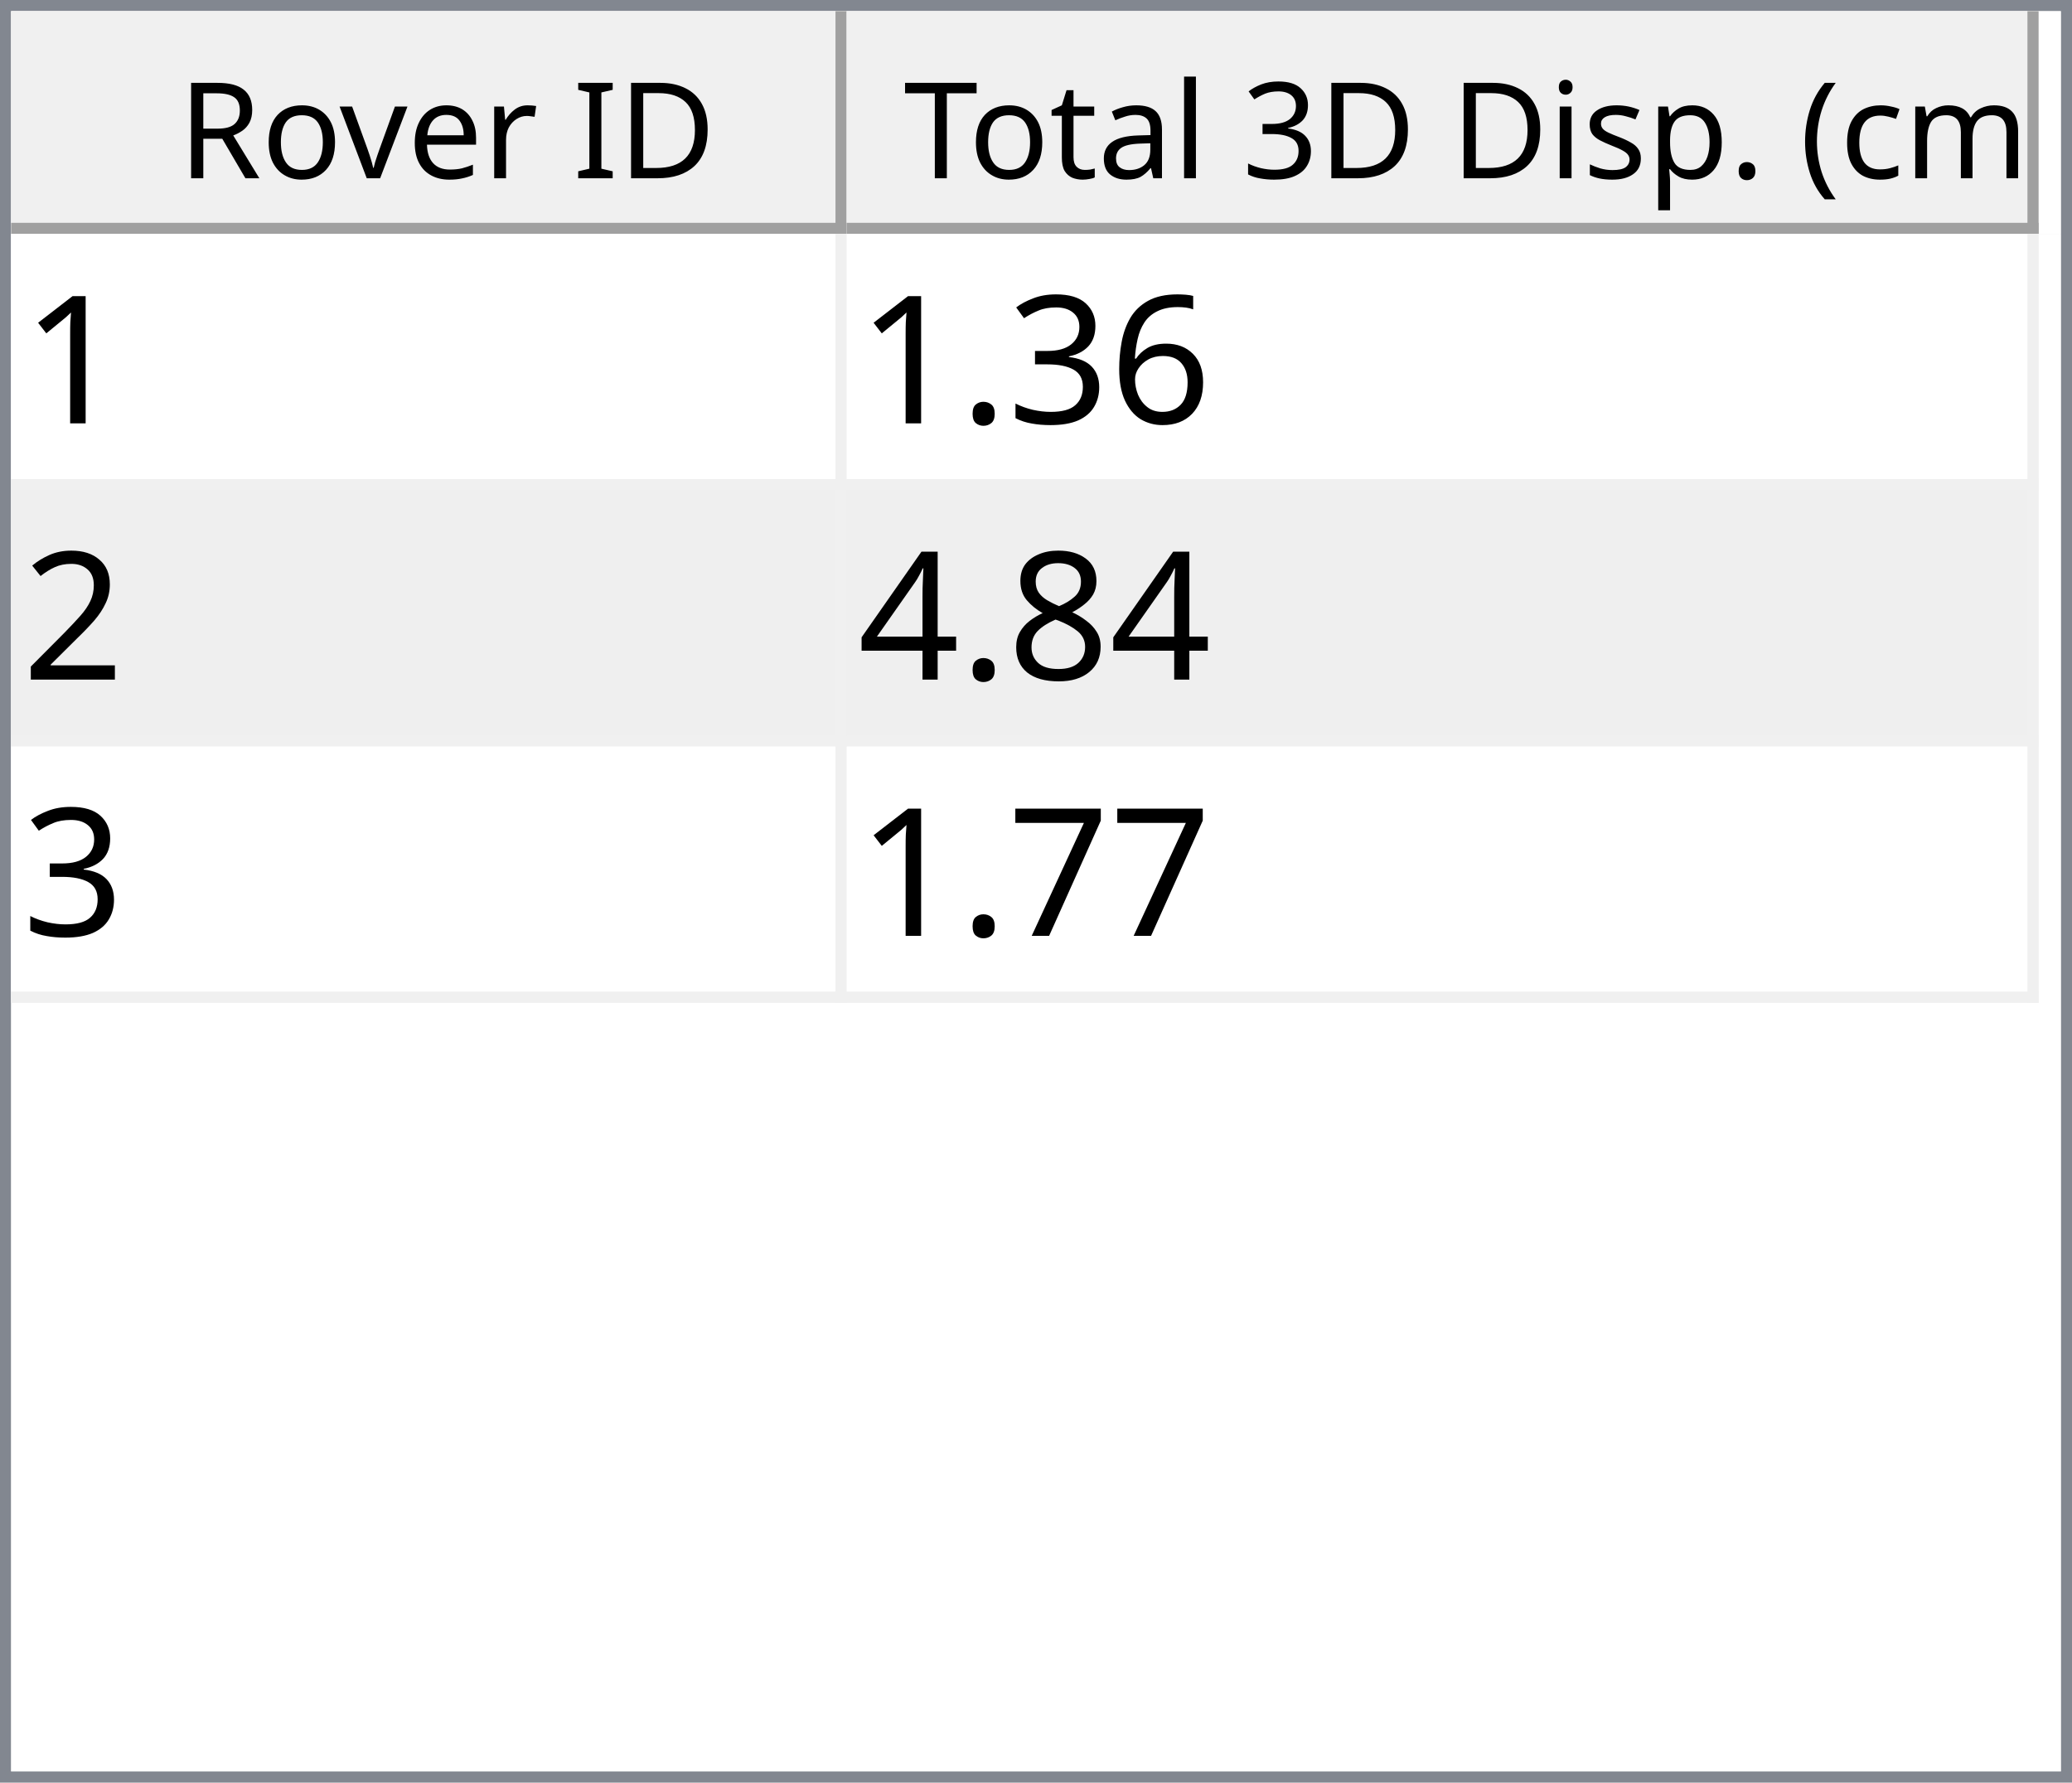
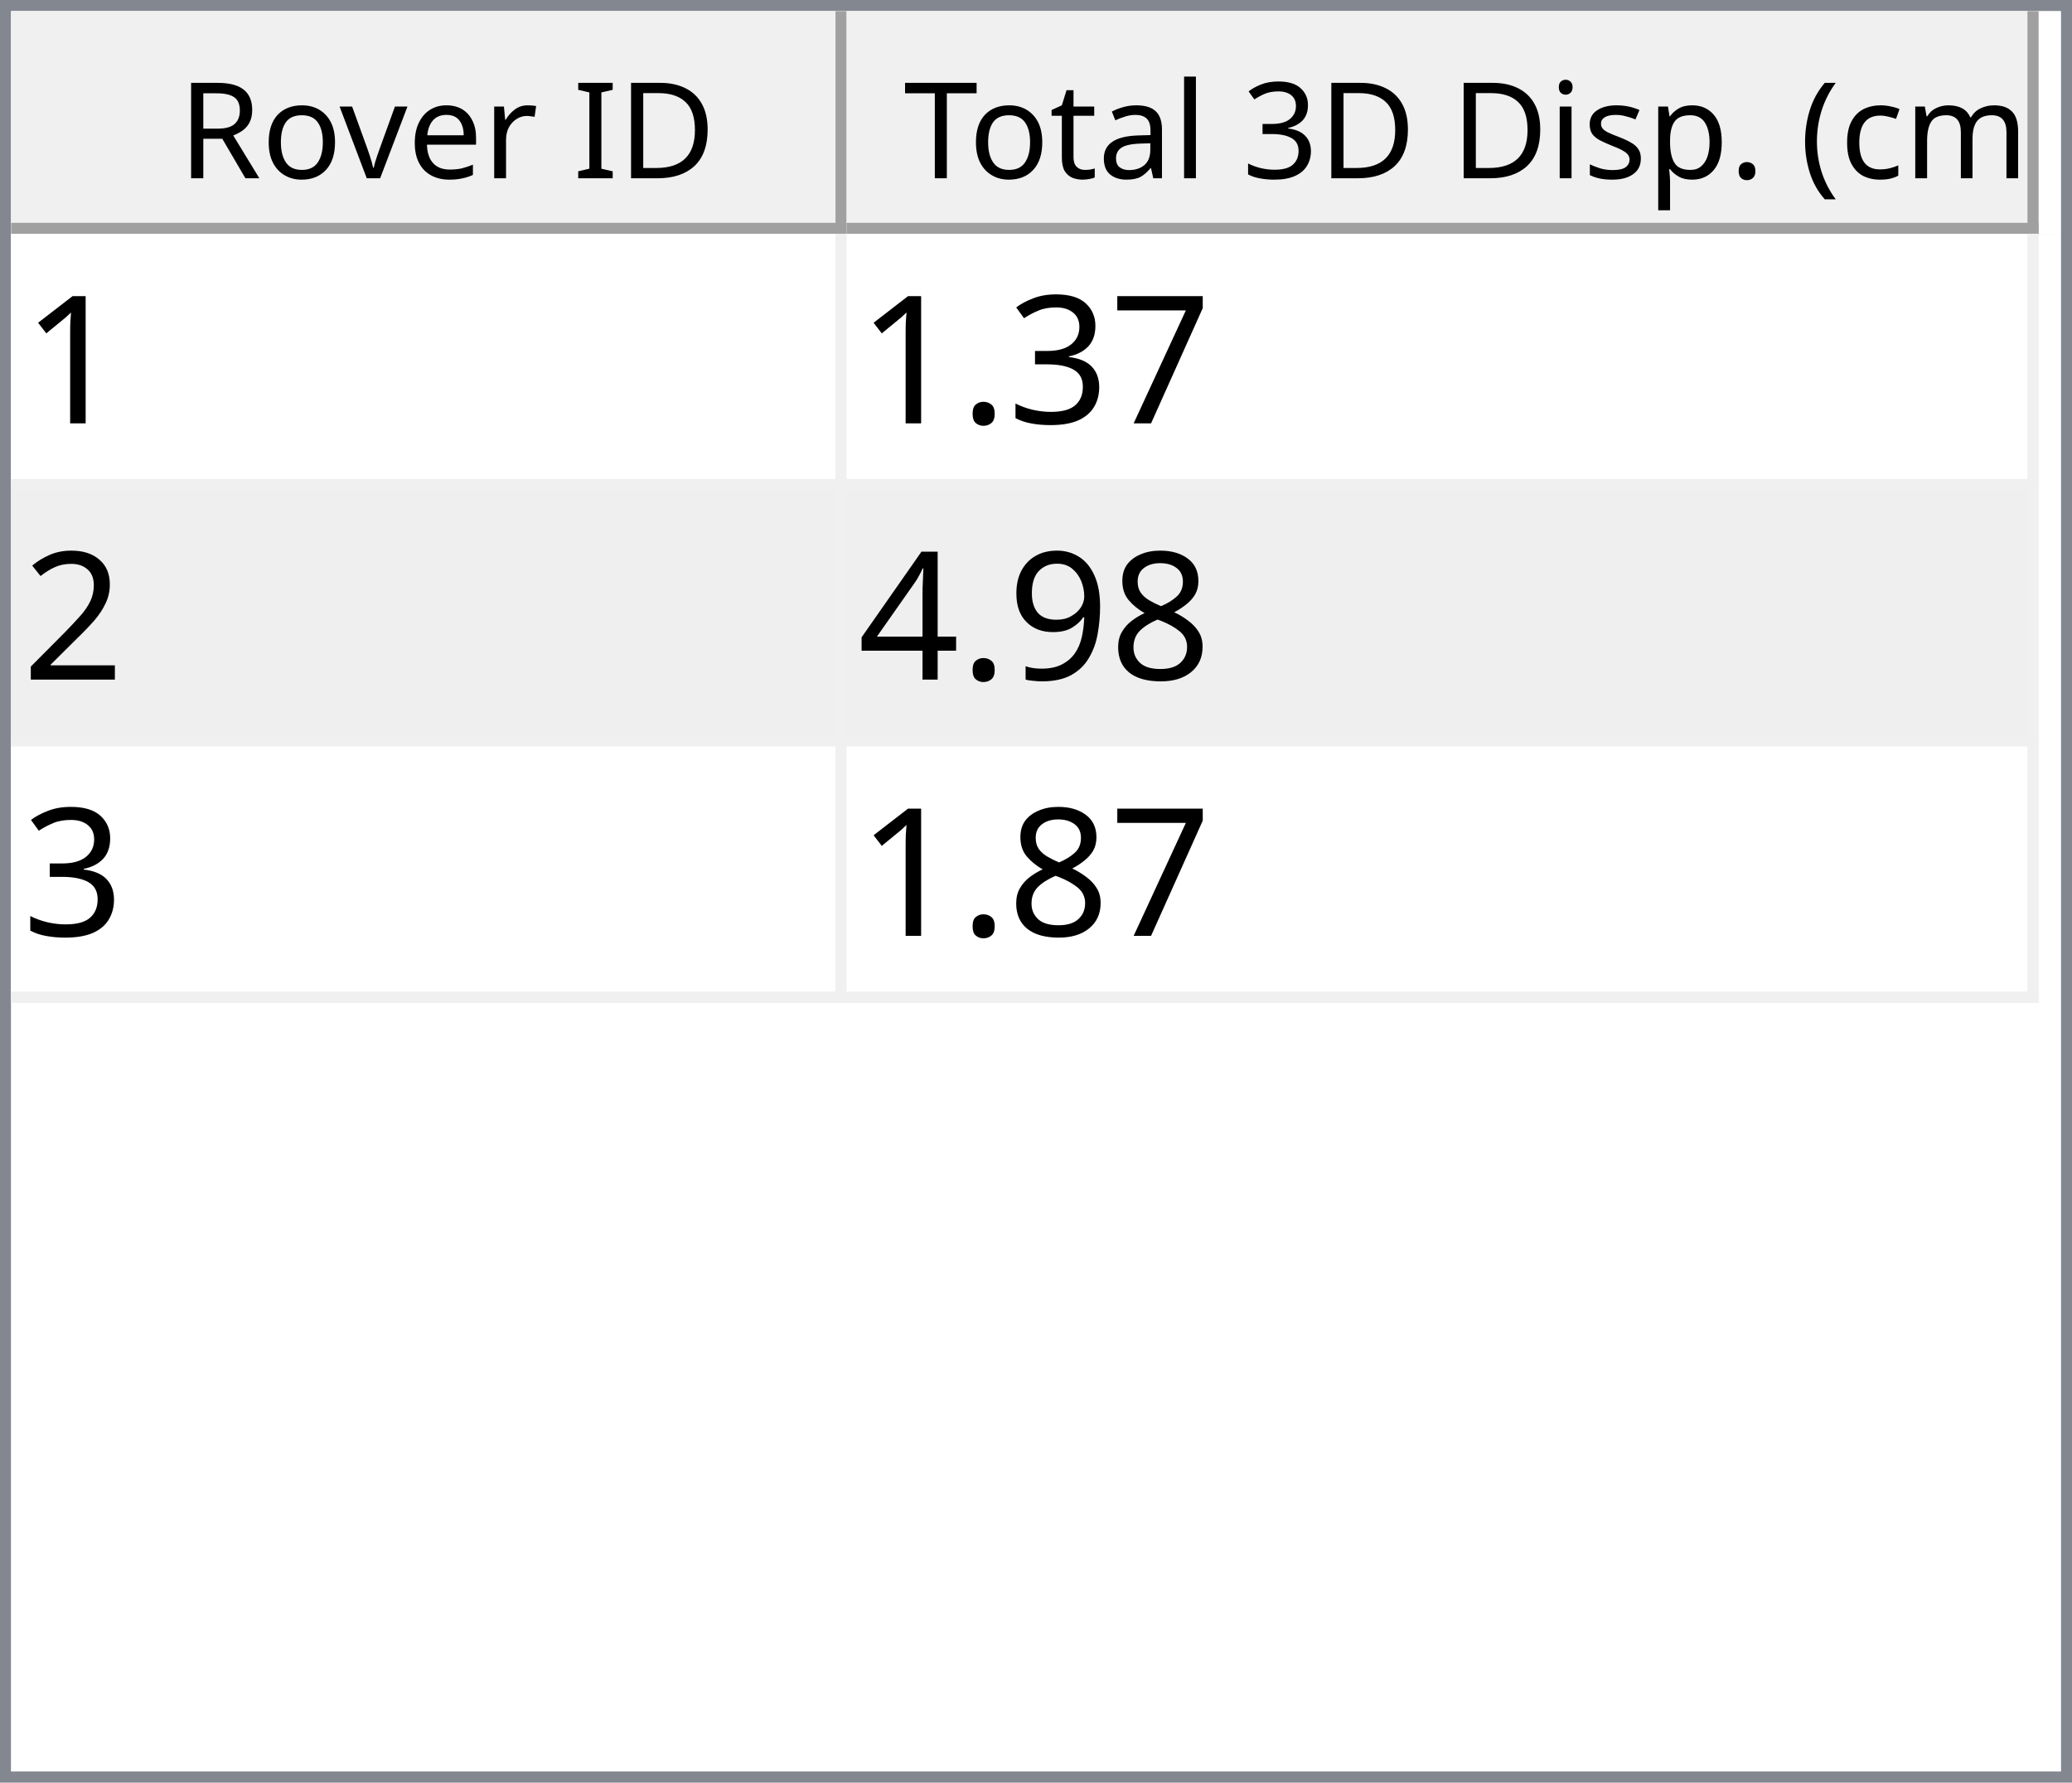
<svg xmlns="http://www.w3.org/2000/svg" style="fill-opacity:1; color-rendering:auto; color-interpolation:auto; text-rendering:auto; stroke:black; stroke-linecap:square; stroke-miterlimit:10; shape-rendering:auto; stroke-opacity:1; fill:black; stroke-dasharray:none; font-weight:normal; stroke-width:1; font-family:'Dialog'; font-style:normal; stroke-linejoin:miter; font-size:12px; stroke-dashoffset:0; image-rendering:auto;" width="186" height="160">
  <defs id="genericDefs" />
  <g>
    <defs id="defs1">
      <clipPath clipPathUnits="userSpaceOnUse" id="clipPath1">
        <path d="M0 0 L186 0 L186 160 L0 160 L0 0 Z" />
      </clipPath>
      <clipPath clipPathUnits="userSpaceOnUse" id="clipPath2">
        <path d="M0 0 L0 160 L186 160 L186 0 Z" />
      </clipPath>
      <clipPath clipPathUnits="userSpaceOnUse" id="clipPath3">
        <path d="M0 0 L0 20 L184 20 L184 0 Z" />
      </clipPath>
      <clipPath clipPathUnits="userSpaceOnUse" id="clipPath4">
        <path d="M0 0 L0 20 L75 20 L75 0 Z" />
      </clipPath>
      <clipPath clipPathUnits="userSpaceOnUse" id="clipPath5">
        <path d="M1 1 L1 19 L74 19 L74 1 Z" />
      </clipPath>
      <clipPath clipPathUnits="userSpaceOnUse" id="clipPath6">
        <path d="M0 0 L0 18 L73 18 L73 0 Z" />
      </clipPath>
      <clipPath clipPathUnits="userSpaceOnUse" id="clipPath7">
        <path d="M-0.5 -0.5 L-0.5 19.5 L74.5 19.5 L74.5 -0.5 Z" />
      </clipPath>
      <clipPath clipPathUnits="userSpaceOnUse" id="clipPath8">
        <path d="M0 0 L0 20 L107 20 L107 0 Z" />
      </clipPath>
      <clipPath clipPathUnits="userSpaceOnUse" id="clipPath9">
        <path d="M1 1 L1 19 L106 19 L106 1 Z" />
      </clipPath>
      <clipPath clipPathUnits="userSpaceOnUse" id="clipPath10">
        <path d="M0 0 L0 18 L105 18 L105 0 Z" />
      </clipPath>
      <clipPath clipPathUnits="userSpaceOnUse" id="clipPath11">
        <path d="M-0.5 -0.5 L-0.5 19.5 L106.5 19.5 L106.5 -0.5 Z" />
      </clipPath>
      <clipPath clipPathUnits="userSpaceOnUse" id="clipPath12">
        <path d="M0 0 L0 138 L184 138 L184 0 Z" />
      </clipPath>
      <clipPath clipPathUnits="userSpaceOnUse" id="clipPath13">
        <path d="M0 0 L0 69 L182 69 L182 0 Z" />
      </clipPath>
      <clipPath clipPathUnits="userSpaceOnUse" id="clipPath14">
        <path d="M-0.5 -0.5 L-0.5 68.5 L181.5 68.5 L181.5 -0.5 Z" />
      </clipPath>
      <clipPath clipPathUnits="userSpaceOnUse" id="clipPath15">
        <path d="M0 0 L0 22 L74 22 L74 0 Z" />
      </clipPath>
      <clipPath clipPathUnits="userSpaceOnUse" id="clipPath16">
        <path d="M0 0 L0 22 L106 22 L106 0 Z" />
      </clipPath>
      <font horiz-adv-x="64.551" id="font1">
        <font-face ascent="107.91" descent="25.098" units-per-em="100" style="font-style:normal; font-family:Segoe UI; font-weight:normal;" />
        <missing-glyph horiz-adv-x="64.551" d="M8.109 0 L8.109 68.266 L56.453 68.266 L56.453 0 L8.109 0 ZM15.328 7.234 L49.219 7.234 L49.219 61.031 L15.328 61.031 L15.328 7.234 Z" />
        <glyph unicode="D" horiz-adv-x="70.117" d="M9.188 0 L9.188 70.016 L28.516 70.016 Q65.531 70.016 65.531 35.891 Q65.531 19.672 55.25 9.836 Q44.969 0 27.734 0 L9.188 0 ZM17.391 62.594 L17.391 7.422 L27.828 7.422 Q41.609 7.422 49.273 14.797 Q56.938 22.172 56.938 35.688 Q56.938 62.594 28.328 62.594 L17.391 62.594 Z" />
        <glyph unicode="I" horiz-adv-x="26.611" d="M17.391 0 L9.188 0 L9.188 70.016 L17.391 70.016 L17.391 0 Z" />
        <glyph unicode=" " horiz-adv-x="27.393" d="" />
        <glyph unicode="r" horiz-adv-x="34.766" d="M34.188 41.891 Q32.078 43.5 28.125 43.5 Q23 43.5 19.555 38.672 Q16.109 33.844 16.109 25.484 L16.109 0 L8.109 0 L8.109 50 L16.109 50 L16.109 39.703 L16.312 39.703 Q18.016 44.969 21.531 47.922 Q25.047 50.875 29.391 50.875 Q32.516 50.875 34.188 50.203 L34.188 41.891 Z" />
        <glyph unicode="e" horiz-adv-x="52.295" d="M48.297 23 L12.984 23 Q13.188 14.656 17.484 10.109 Q21.781 5.562 29.297 5.562 Q37.75 5.562 44.828 11.141 L44.828 3.609 Q38.234 -1.172 27.391 -1.172 Q16.797 -1.172 10.742 5.641 Q4.688 12.453 4.688 24.812 Q4.688 36.469 11.305 43.82 Q17.922 51.172 27.734 51.172 Q37.547 51.172 42.922 44.828 Q48.297 38.484 48.297 27.203 L48.297 23 ZM40.094 29.781 Q40.047 36.719 36.75 40.578 Q33.453 44.438 27.594 44.438 Q21.922 44.438 17.969 40.383 Q14.016 36.328 13.094 29.781 L40.094 29.781 Z" />
        <glyph unicode="v" horiz-adv-x="47.9" d="M47.406 50 L27.484 0 L19.625 0 L0.688 50 L9.469 50 L22.172 13.672 Q23.578 9.672 23.922 6.688 L24.125 6.688 Q24.609 10.453 25.688 13.484 L38.969 50 L47.406 50 Z" />
        <glyph unicode="o" horiz-adv-x="58.594" d="M29 -1.172 Q17.922 -1.172 11.305 5.836 Q4.688 12.844 4.688 24.422 Q4.688 37.016 11.57 44.094 Q18.453 51.172 30.172 51.172 Q41.359 51.172 47.633 44.289 Q53.906 37.406 53.906 25.203 Q53.906 13.234 47.141 6.031 Q40.375 -1.172 29 -1.172 ZM29.594 44.438 Q21.875 44.438 17.383 39.188 Q12.891 33.938 12.891 24.703 Q12.891 15.828 17.43 10.695 Q21.969 5.562 29.594 5.562 Q37.359 5.562 41.531 10.594 Q45.703 15.625 45.703 24.906 Q45.703 34.281 41.531 39.359 Q37.359 44.438 29.594 44.438 Z" />
        <glyph unicode="R" horiz-adv-x="59.814" d="M59.375 0 L49.609 0 L37.891 19.625 Q36.281 22.359 34.766 24.289 Q33.25 26.219 31.664 27.438 Q30.078 28.656 28.25 29.219 Q26.422 29.781 24.125 29.781 L17.391 29.781 L17.391 0 L9.188 0 L9.188 70.016 L30.078 70.016 Q34.672 70.016 38.555 68.867 Q42.438 67.719 45.289 65.375 Q48.141 63.031 49.758 59.547 Q51.375 56.062 51.375 51.375 Q51.375 47.703 50.273 44.656 Q49.172 41.609 47.148 39.211 Q45.125 36.812 42.266 35.133 Q39.406 33.453 35.844 32.516 L35.844 32.328 Q37.594 31.547 38.891 30.547 Q40.188 29.547 41.359 28.18 Q42.531 26.812 43.68 25.078 Q44.828 23.344 46.234 21.047 L59.375 0 ZM17.391 62.594 L17.391 37.203 L28.516 37.203 Q31.594 37.203 34.203 38.133 Q36.812 39.062 38.719 40.797 Q40.625 42.531 41.703 45.047 Q42.781 47.562 42.781 50.688 Q42.781 56.297 39.141 59.445 Q35.5 62.594 28.609 62.594 L17.391 62.594 Z" />
        <glyph unicode=")" horiz-adv-x="30.176" d="M8.297 -15.922 L1.172 -15.922 Q16.406 2.344 16.406 26.812 Q16.406 51.469 1.078 70.016 L8.297 70.016 Q23.531 52.156 23.531 26.703 Q23.531 1.375 8.297 -15.922 Z" />
        <glyph unicode="m" horiz-adv-x="86.133" d="M79.109 0 L71.094 0 L71.094 28.719 Q71.094 37.016 68.531 40.727 Q65.969 44.438 59.906 44.438 Q54.781 44.438 51.195 39.75 Q47.609 35.062 47.609 28.516 L47.609 0 L39.594 0 L39.594 29.688 Q39.594 44.438 28.219 44.438 Q22.953 44.438 19.531 40.016 Q16.109 35.594 16.109 28.516 L16.109 0 L8.109 0 L8.109 50 L16.109 50 L16.109 42.094 L16.312 42.094 Q21.625 51.172 31.844 51.172 Q36.969 51.172 40.773 48.312 Q44.578 45.453 46 40.828 Q51.562 51.172 62.594 51.172 Q79.109 51.172 79.109 30.812 L79.109 0 Z" />
        <glyph unicode="c" horiz-adv-x="46.191" d="M42.188 2.297 Q36.422 -1.172 28.516 -1.172 Q17.828 -1.172 11.258 5.789 Q4.688 12.75 4.688 23.828 Q4.688 36.188 11.766 43.68 Q18.844 51.172 30.672 51.172 Q37.25 51.172 42.281 48.734 L42.281 40.531 Q36.719 44.438 30.375 44.438 Q22.703 44.438 17.797 38.945 Q12.891 33.453 12.891 24.516 Q12.891 15.719 17.508 10.641 Q22.125 5.562 29.891 5.562 Q36.422 5.562 42.188 9.906 L42.188 2.297 Z" />
        <glyph unicode="(" horiz-adv-x="30.176" d="M29.109 -15.922 L21.969 -15.922 Q6.844 1.375 6.844 26.703 Q6.844 52.156 21.969 70.016 L29.203 70.016 Q13.875 51.469 13.875 26.812 Q13.875 2.344 29.109 -15.922 Z" />
        <glyph unicode="." horiz-adv-x="21.68" d="M10.891 -1.078 Q8.641 -1.078 7.055 0.539 Q5.469 2.156 5.469 4.391 Q5.469 6.641 7.055 8.273 Q8.641 9.906 10.891 9.906 Q13.188 9.906 14.797 8.273 Q16.406 6.641 16.406 4.391 Q16.406 2.156 14.797 0.539 Q13.188 -1.078 10.891 -1.078 Z" />
        <glyph unicode="p" horiz-adv-x="58.789" d="M16.312 7.234 L16.109 7.234 L16.109 -23 L8.109 -23 L8.109 50 L16.109 50 L16.109 41.219 L16.312 41.219 Q22.219 51.172 33.594 51.172 Q43.266 51.172 48.688 44.461 Q54.109 37.75 54.109 26.469 Q54.109 13.922 48 6.375 Q41.891 -1.172 31.297 -1.172 Q21.578 -1.172 16.312 7.234 ZM16.109 27.391 L16.109 20.406 Q16.109 14.203 20.141 9.883 Q24.172 5.562 30.375 5.562 Q37.641 5.562 41.773 11.133 Q45.906 16.703 45.906 26.609 Q45.906 34.969 42.047 39.703 Q38.188 44.438 31.594 44.438 Q24.609 44.438 20.359 39.578 Q16.109 34.719 16.109 27.391 Z" />
        <glyph unicode="s" horiz-adv-x="42.432" d="M5.078 1.812 L5.078 10.406 Q11.625 5.562 19.484 5.562 Q30.031 5.562 30.031 12.594 Q30.031 14.594 29.125 15.992 Q28.219 17.391 26.68 18.461 Q25.141 19.531 23.07 20.383 Q21 21.234 18.609 22.172 Q15.281 23.484 12.766 24.828 Q10.25 26.172 8.57 27.859 Q6.891 29.547 6.031 31.695 Q5.172 33.844 5.172 36.719 Q5.172 40.234 6.789 42.945 Q8.406 45.656 11.086 47.484 Q13.766 49.312 17.211 50.242 Q20.656 51.172 24.312 51.172 Q30.812 51.172 35.938 48.922 L35.938 40.828 Q30.422 44.438 23.25 44.438 Q21 44.438 19.195 43.922 Q17.391 43.406 16.094 42.477 Q14.797 41.547 14.086 40.258 Q13.375 38.969 13.375 37.406 Q13.375 35.453 14.086 34.133 Q14.797 32.812 16.164 31.789 Q17.531 30.766 19.484 29.938 Q21.438 29.109 23.922 28.125 Q27.25 26.859 29.883 25.516 Q32.516 24.172 34.375 22.484 Q36.234 20.797 37.234 18.602 Q38.234 16.406 38.234 13.375 Q38.234 9.672 36.602 6.938 Q34.969 4.203 32.234 2.398 Q29.5 0.594 25.93 -0.289 Q22.359 -1.172 18.453 -1.172 Q10.75 -1.172 5.078 1.812 Z" />
        <glyph unicode="i" horiz-adv-x="24.219" d="M12.203 62.703 Q10.062 62.703 8.547 64.164 Q7.031 65.625 7.031 67.875 Q7.031 70.125 8.547 71.609 Q10.062 73.094 12.203 73.094 Q14.406 73.094 15.945 71.609 Q17.484 70.125 17.484 67.875 Q17.484 65.719 15.945 64.211 Q14.406 62.703 12.203 62.703 ZM16.109 0 L8.109 0 L8.109 50 L16.109 50 L16.109 0 Z" />
        <glyph unicode="3" horiz-adv-x="53.906" d="M46.531 19.828 Q46.531 15.094 44.75 11.211 Q42.969 7.328 39.719 4.57 Q36.469 1.812 31.93 0.297 Q27.391 -1.219 21.922 -1.219 Q11.922 -1.219 6 2.594 L6 11.188 Q13.094 5.609 22.219 5.609 Q25.875 5.609 28.828 6.539 Q31.781 7.469 33.906 9.227 Q36.031 10.984 37.18 13.477 Q38.328 15.969 38.328 19.094 Q38.328 32.812 18.797 32.812 L12.984 32.812 L12.984 39.594 L18.5 39.594 Q35.797 39.594 35.797 52.484 Q35.797 64.406 22.609 64.406 Q15.188 64.406 8.688 59.422 L8.688 67.188 Q15.375 71.188 24.609 71.188 Q29 71.188 32.57 69.969 Q36.141 68.75 38.68 66.555 Q41.219 64.359 42.609 61.281 Q44 58.203 44 54.5 Q44 40.672 30.031 36.719 L30.031 36.531 Q33.594 36.141 36.625 34.797 Q39.656 33.453 41.852 31.305 Q44.047 29.156 45.289 26.25 Q46.531 23.344 46.531 19.828 Z" />
        <glyph unicode="l" horiz-adv-x="24.219" d="M16.109 0 L8.109 0 L8.109 74.031 L16.109 74.031 L16.109 0 Z" />
        <glyph unicode="a" horiz-adv-x="50.879" d="M43.891 0 L35.891 0 L35.891 7.812 L35.688 7.812 Q30.469 -1.172 20.312 -1.172 Q12.844 -1.172 8.617 2.781 Q4.391 6.734 4.391 13.281 Q4.391 27.297 20.906 29.594 L35.891 31.688 Q35.891 44.438 25.594 44.438 Q16.547 44.438 9.281 38.281 L9.281 46.484 Q16.656 51.172 26.266 51.172 Q43.891 51.172 43.891 32.516 L43.891 0 ZM35.891 25.297 L23.828 23.641 Q18.266 22.859 15.43 20.875 Q12.594 18.891 12.594 13.875 Q12.594 10.203 15.211 7.883 Q17.828 5.562 22.172 5.562 Q28.125 5.562 32.008 9.742 Q35.891 13.922 35.891 20.312 L35.891 25.297 Z" />
        <glyph unicode="t" horiz-adv-x="33.887" d="M31.297 0.484 Q28.469 -1.078 23.828 -1.078 Q10.688 -1.078 10.688 13.578 L10.688 43.172 L2.094 43.172 L2.094 50 L10.688 50 L10.688 62.203 L18.703 64.797 L18.703 50 L31.297 50 L31.297 43.172 L18.703 43.172 L18.703 14.984 Q18.703 9.969 20.414 7.82 Q22.125 5.672 26.078 5.672 Q29.109 5.672 31.297 7.328 L31.297 0.484 Z" />
        <glyph unicode="T" horiz-adv-x="52.393" d="M50.594 62.594 L30.375 62.594 L30.375 0 L22.172 0 L22.172 62.594 L2 62.594 L2 70.016 L50.594 70.016 L50.594 62.594 Z" />
      </font>
      <font horiz-adv-x="75.0" id="font2">
        <font-face ascent="100.537" descent="21.973" units-per-em="100" style="font-style:normal; font-family:sans-serif; font-weight:normal;" />
        <missing-glyph horiz-adv-x="75.0" d="M12.5 0 L12.5 62.5 L62.5 62.5 L62.5 0 L12.5 0 ZM14.062 1.562 L60.938 1.562 L60.938 60.938 L14.062 60.938 L14.062 1.562 Z" />
        <glyph unicode="1" horiz-adv-x="55.615" d="M37.25 0 L28.469 0 L28.469 56 Q25.297 52.984 20.141 49.953 Q14.984 46.922 10.891 45.406 L10.891 53.906 Q18.266 57.375 23.781 62.305 Q29.297 67.234 31.594 71.875 L37.25 71.875 L37.25 0 Z" />
-         <glyph unicode="6" horiz-adv-x="55.615" d="M49.75 54.047 L41.016 53.375 Q39.844 58.547 37.703 60.891 Q34.125 64.656 28.906 64.656 Q24.703 64.656 21.531 62.312 Q17.391 59.281 14.992 53.469 Q12.594 47.656 12.5 36.922 Q15.672 41.75 20.266 44.094 Q24.859 46.438 29.891 46.438 Q38.672 46.438 44.852 39.969 Q51.031 33.5 51.031 23.25 Q51.031 16.5 48.125 10.719 Q45.219 4.938 40.141 1.859 Q35.062 -1.219 28.609 -1.219 Q17.625 -1.219 10.695 6.859 Q3.766 14.938 3.766 33.5 Q3.766 54.25 11.422 63.672 Q18.109 71.875 29.438 71.875 Q37.891 71.875 43.289 67.141 Q48.688 62.406 49.75 54.047 ZM13.875 23.188 Q13.875 18.656 15.797 14.508 Q17.719 10.359 21.188 8.18 Q24.656 6 28.469 6 Q34.031 6 38.039 10.492 Q42.047 14.984 42.047 22.703 Q42.047 30.125 38.086 34.398 Q34.125 38.672 28.125 38.672 Q22.172 38.672 18.023 34.398 Q13.875 30.125 13.875 23.188 Z" />
+         <glyph unicode="7" horiz-adv-x="55.615" d="M4.734 62.203 L4.734 70.656 L51.078 70.656 L51.078 63.812 Q44.234 56.547 37.523 44.484 Q30.812 32.422 27.156 19.672 Q24.516 10.688 23.781 0 L14.75 0 Q14.891 8.453 18.062 20.414 Q21.234 32.375 27.172 43.484 Q33.109 54.594 39.797 62.203 L4.734 62.203 Z" />
        <glyph unicode="3" horiz-adv-x="55.615" d="M4.203 18.891 L12.984 20.062 Q14.5 12.594 18.141 9.297 Q21.781 6 27 6 Q33.203 6 37.477 10.297 Q41.75 14.594 41.75 20.953 Q41.75 27 37.797 30.93 Q33.844 34.859 27.734 34.859 Q25.25 34.859 21.531 33.891 L22.516 41.609 Q23.391 41.5 23.922 41.5 Q29.547 41.5 34.039 44.43 Q38.531 47.359 38.531 53.469 Q38.531 58.297 35.258 61.477 Q31.984 64.656 26.812 64.656 Q21.688 64.656 18.266 61.43 Q14.844 58.203 13.875 51.766 L5.078 53.328 Q6.688 62.156 12.398 67.016 Q18.109 71.875 26.609 71.875 Q32.469 71.875 37.398 69.359 Q42.328 66.844 44.945 62.5 Q47.562 58.156 47.562 53.266 Q47.562 48.641 45.07 44.828 Q42.578 41.016 37.703 38.766 Q44.047 37.312 47.562 32.695 Q51.078 28.078 51.078 21.141 Q51.078 11.766 44.242 5.25 Q37.406 -1.266 26.953 -1.266 Q17.531 -1.266 11.305 4.352 Q5.078 9.969 4.203 18.891 Z" />
        <glyph unicode="." horiz-adv-x="27.783" d="M9.078 0 L9.078 10.016 L19.094 10.016 L19.094 0 L9.078 0 Z" />
        <glyph unicode="2" horiz-adv-x="55.615" d="M50.344 8.453 L50.344 0 L3.031 0 Q2.938 3.172 4.047 6.109 Q5.859 10.938 9.836 15.625 Q13.812 20.312 21.344 26.469 Q33.016 36.031 37.117 41.625 Q41.219 47.219 41.219 52.203 Q41.219 57.422 37.477 61.008 Q33.734 64.594 27.734 64.594 Q21.391 64.594 17.578 60.789 Q13.766 56.984 13.719 50.25 L4.688 51.172 Q5.609 61.281 11.664 66.578 Q17.719 71.875 27.938 71.875 Q38.234 71.875 44.242 66.164 Q50.25 60.453 50.25 52 Q50.25 47.703 48.492 43.555 Q46.734 39.406 42.656 34.812 Q38.578 30.219 29.109 22.219 Q21.188 15.578 18.945 13.211 Q16.703 10.844 15.234 8.453 L50.344 8.453 Z" />
        <glyph unicode="8" horiz-adv-x="55.615" d="M17.672 38.812 Q12.203 40.828 9.57 44.539 Q6.938 48.25 6.938 53.422 Q6.938 61.234 12.555 66.555 Q18.172 71.875 27.484 71.875 Q36.859 71.875 42.578 66.43 Q48.297 60.984 48.297 53.172 Q48.297 48.188 45.68 44.508 Q43.062 40.828 37.75 38.812 Q44.344 36.672 47.781 31.883 Q51.219 27.094 51.219 20.453 Q51.219 11.281 44.727 5.031 Q38.234 -1.219 27.641 -1.219 Q17.047 -1.219 10.547 5.055 Q4.047 11.328 4.047 20.703 Q4.047 27.688 7.594 32.398 Q11.141 37.109 17.672 38.812 ZM15.922 53.719 Q15.922 48.641 19.195 45.414 Q22.469 42.188 27.688 42.188 Q32.766 42.188 36.016 45.383 Q39.266 48.578 39.266 53.219 Q39.266 58.062 35.914 61.359 Q32.562 64.656 27.594 64.656 Q22.562 64.656 19.242 61.43 Q15.922 58.203 15.922 53.719 ZM13.094 20.656 Q13.094 16.891 14.875 13.375 Q16.656 9.859 20.172 7.93 Q23.688 6 27.734 6 Q34.031 6 38.133 10.055 Q42.234 14.109 42.234 20.359 Q42.234 26.703 38.016 30.859 Q33.797 35.016 27.438 35.016 Q21.234 35.016 17.164 30.914 Q13.094 26.812 13.094 20.656 Z" />
+         <glyph unicode="9" horiz-adv-x="55.615" d="M5.469 16.547 L13.922 17.328 Q14.984 11.375 18.016 8.688 Q21.047 6 25.781 6 Q29.828 6 32.883 7.859 Q35.938 9.719 37.891 12.82 Q39.844 15.922 41.164 21.195 Q42.484 26.469 42.484 31.938 Q42.484 32.516 42.438 33.688 Q39.797 29.5 35.234 26.883 Q30.672 24.266 25.344 24.266 Q16.453 24.266 10.305 30.711 Q4.156 37.156 4.156 47.703 Q4.156 58.594 10.578 65.234 Q17 71.875 26.656 71.875 Q33.641 71.875 39.43 68.117 Q45.219 64.359 48.219 57.398 Q51.219 50.438 51.219 37.25 Q51.219 23.531 48.242 15.406 Q45.266 7.281 39.383 3.031 Q33.5 -1.219 25.594 -1.219 Q17.188 -1.219 11.867 3.445 Q6.547 8.109 5.469 16.547 ZM41.453 48.141 Q41.453 55.719 37.43 60.156 Q33.406 64.594 27.734 64.594 Q21.875 64.594 17.531 59.812 Q13.188 55.031 13.188 47.406 Q13.188 40.578 17.312 36.305 Q21.438 32.031 27.484 32.031 Q33.594 32.031 37.523 36.305 Q41.453 40.578 41.453 48.141 Z" />
        <glyph unicode="4" horiz-adv-x="55.615" d="M32.328 0 L32.328 17.141 L1.266 17.141 L1.266 25.203 L33.938 71.578 L41.109 71.578 L41.109 25.203 L50.781 25.203 L50.781 17.141 L41.109 17.141 L41.109 0 L32.328 0 ZM32.328 25.203 L32.328 57.469 L9.906 25.203 L32.328 25.203 Z" />
-         <glyph unicode="7" horiz-adv-x="55.615" d="M4.734 62.203 L4.734 70.656 L51.078 70.656 L51.078 63.812 Q44.234 56.547 37.523 44.484 Q30.812 32.422 27.156 19.672 Q24.516 10.688 23.781 0 L14.75 0 Q14.891 8.453 18.062 20.414 Q21.234 32.375 27.172 43.484 Q33.109 54.594 39.797 62.203 L4.734 62.203 Z" />
      </font>
    </defs>
    <g style="fill:white; stroke:white;">
      <rect x="0" y="0" width="186" style="clip-path:url(#clipPath1); stroke:none;" height="160" />
    </g>
    <g style="fill:white; text-rendering:optimizeSpeed; color-rendering:optimizeSpeed; image-rendering:optimizeSpeed; shape-rendering:crispEdges; stroke:white; color-interpolation:sRGB;">
      <rect x="0" width="186" height="160" y="0" style="stroke:none;" />
      <path style="stroke:none;" d="M0 160 L186 160 L186 0 L0 0 Z" />
    </g>
    <g style="fill:rgb(240,240,240); font-family:'Segoe UI'; stroke:rgb(240,240,240);">
      <rect x="0" y="0" width="186" style="clip-path:url(#clipPath2); stroke:none;" height="160" />
    </g>
    <g style="fill:rgb(130,135,144); font-family:'Segoe UI'; stroke:rgb(130,135,144);">
      <path d="M0 0 L186 0 L186 160 L0 160 L0 0 ZM1 1 L185 1 L185 159 L1 159 L1 1 Z" style="fill-rule:evenodd; clip-path:url(#clipPath2); stroke:none;" />
    </g>
    <g style="fill:white; font-family:'Segoe UI'; stroke:white;" transform="translate(1,1)">
      <rect x="0" y="0" width="184" style="clip-path:url(#clipPath3); stroke:none;" height="20" />
    </g>
    <g style="fill:rgb(240,240,240); font-family:'Segoe UI'; stroke:rgb(240,240,240);" transform="translate(1,1)">
      <rect x="0" y="0" width="75" style="clip-path:url(#clipPath4); stroke:none;" height="20" />
    </g>
    <g style="font-family:'Segoe UI';" transform="translate(2,2)">
      <text x="14" xml:space="preserve" y="14" style="clip-path:url(#clipPath6); stroke:none;">Rover ID</text>
    </g>
    <g style="fill:rgb(160,160,160); font-family:'Segoe UI'; stroke:rgb(160,160,160); stroke-linejoin:bevel;" transform="translate(1.5,1.5)">
      <line x1="74" x2="74" y1="0" style="fill:none; clip-path:url(#clipPath7);" y2="19" />
    </g>
    <g style="fill:rgb(160,160,160); font-family:'Segoe UI'; stroke:rgb(160,160,160); stroke-linejoin:bevel;" transform="matrix(1,0,0,1,1,1) translate(0.5,0.5)">
      <line x1="0" x2="74" y1="19" style="fill:none; clip-path:url(#clipPath7);" y2="19" />
    </g>
    <g style="fill:rgb(240,240,240); font-family:'Segoe UI'; stroke:rgb(240,240,240);" transform="translate(76,1)">
      <rect x="0" y="0" width="107" style="clip-path:url(#clipPath8); stroke:none;" height="20" />
    </g>
    <g style="font-family:'Segoe UI';" transform="translate(77,2)">
      <text x="1" xml:space="preserve" y="14" style="clip-path:url(#clipPath10); stroke:none;"> Total 3D Disp. (cm)</text>
    </g>
    <g style="fill:rgb(160,160,160); font-family:'Segoe UI'; stroke:rgb(160,160,160); stroke-linejoin:bevel;" transform="translate(76.5,1.5)">
      <line x1="106" x2="106" y1="0" style="fill:none; clip-path:url(#clipPath11);" y2="19" />
    </g>
    <g style="fill:rgb(160,160,160); font-family:'Segoe UI'; stroke:rgb(160,160,160); stroke-linejoin:bevel;" transform="matrix(1,0,0,1,76,1) translate(0.5,0.5)">
      <line x1="0" x2="106" y1="19" style="fill:none; clip-path:url(#clipPath11);" y2="19" />
    </g>
    <g style="fill:white; font-family:'Segoe UI'; stroke:white;" transform="translate(1,21)">
      <rect x="0" y="0" width="184" style="clip-path:url(#clipPath12); stroke:none;" height="138" />
    </g>
    <g style="fill:rgb(240,240,240); font-size:16px; font-family:sans-serif; stroke:rgb(240,240,240);" transform="translate(1,21)">
      <rect x="0" y="0" width="182" style="clip-path:url(#clipPath13); stroke:none;" height="69" />
      <line transform="translate(0.5,0.5)" x1="0" x2="181" y1="22" style="clip-path:url(#clipPath14); fill:none; stroke-linejoin:bevel;" y2="22" />
    </g>
    <g transform="matrix(1,0,0,1,1,21) translate(0.5,0.5)" style="fill:rgb(240,240,240); font-size:16px; font-family:sans-serif; stroke:rgb(240,240,240); stroke-linejoin:bevel;">
      <line x1="0" x2="181" y1="45" style="fill:none; clip-path:url(#clipPath14);" y2="45" />
    </g>
    <g transform="matrix(1,0,0,1,1,21) translate(0.5,0.5)" style="fill:rgb(240,240,240); font-size:16px; font-family:sans-serif; stroke:rgb(240,240,240); stroke-linejoin:bevel;">
      <line x1="0" x2="181" y1="68" style="fill:none; clip-path:url(#clipPath14);" y2="68" />
    </g>
    <g transform="matrix(1,0,0,1,1,21) translate(0.5,0.5)" style="fill:rgb(240,240,240); font-size:16px; font-family:sans-serif; stroke:rgb(240,240,240); stroke-linejoin:bevel;">
      <line x1="74" x2="74" y1="0" style="fill:none; clip-path:url(#clipPath14);" y2="68" />
    </g>
    <g transform="matrix(1,0,0,1,1,21) translate(0.5,0.5)" style="fill:rgb(240,240,240); font-size:16px; font-family:sans-serif; stroke:rgb(240,240,240); stroke-linejoin:bevel;">
      <line x1="181" x2="181" y1="0" style="fill:none; clip-path:url(#clipPath14);" y2="68" />
    </g>
    <g style="fill:white; font-size:16px; font-family:sans-serif; stroke:white;" transform="matrix(1,0,0,1,1,21)">
      <rect x="0" y="0" width="74" style="clip-path:url(#clipPath15); stroke:none;" height="22" />
      <text x="1" y="17" style="fill:black; clip-path:url(#clipPath15); stroke:none;" xml:space="preserve">1</text>
    </g>
    <g style="fill:white; font-size:16px; font-family:sans-serif; stroke:white;" transform="matrix(1,0,0,1,1,21) translate(75,0)">
      <rect x="0" y="0" width="106" style="clip-path:url(#clipPath16); stroke:none;" height="22" />
-       <text x="1" y="17" style="fill:black; clip-path:url(#clipPath16); stroke:none;" xml:space="preserve">1.36</text>
+       <text x="1" y="17" style="fill:black; clip-path:url(#clipPath16); stroke:none;" xml:space="preserve">1.37</text>
    </g>
    <g style="fill:rgb(239,239,239); font-size:16px; font-family:sans-serif; stroke:rgb(239,239,239);" transform="matrix(1,0,0,1,1,21) translate(0,23)">
      <rect x="0" y="0" width="74" style="clip-path:url(#clipPath15); stroke:none;" height="22" />
      <text x="1" y="17" style="fill:black; clip-path:url(#clipPath15); stroke:none;" xml:space="preserve">2</text>
    </g>
    <g style="fill:rgb(239,239,239); font-size:16px; font-family:sans-serif; stroke:rgb(239,239,239);" transform="matrix(1,0,0,1,1,21) translate(75,23)">
      <rect x="0" y="0" width="106" style="clip-path:url(#clipPath16); stroke:none;" height="22" />
-       <text x="1" y="17" style="fill:black; clip-path:url(#clipPath16); stroke:none;" xml:space="preserve">4.84</text>
+       <text x="1" y="17" style="fill:black; clip-path:url(#clipPath16); stroke:none;" xml:space="preserve">4.98</text>
    </g>
    <g style="fill:white; font-size:16px; font-family:sans-serif; stroke:white;" transform="matrix(1,0,0,1,1,21) translate(0,46)">
      <rect x="0" y="0" width="74" style="clip-path:url(#clipPath15); stroke:none;" height="22" />
      <text x="1" y="17" style="fill:black; clip-path:url(#clipPath15); stroke:none;" xml:space="preserve">3</text>
    </g>
    <g style="fill:white; font-size:16px; font-family:sans-serif; stroke:white;" transform="matrix(1,0,0,1,1,21) translate(75,46)">
      <rect x="0" y="0" width="106" style="clip-path:url(#clipPath16); stroke:none;" height="22" />
-       <text x="1" y="17" style="fill:black; clip-path:url(#clipPath16); stroke:none;" xml:space="preserve">1.77</text>
+       <text x="1" y="17" style="fill:black; clip-path:url(#clipPath16); stroke:none;" xml:space="preserve">1.87</text>
    </g>
  </g>
</svg>
